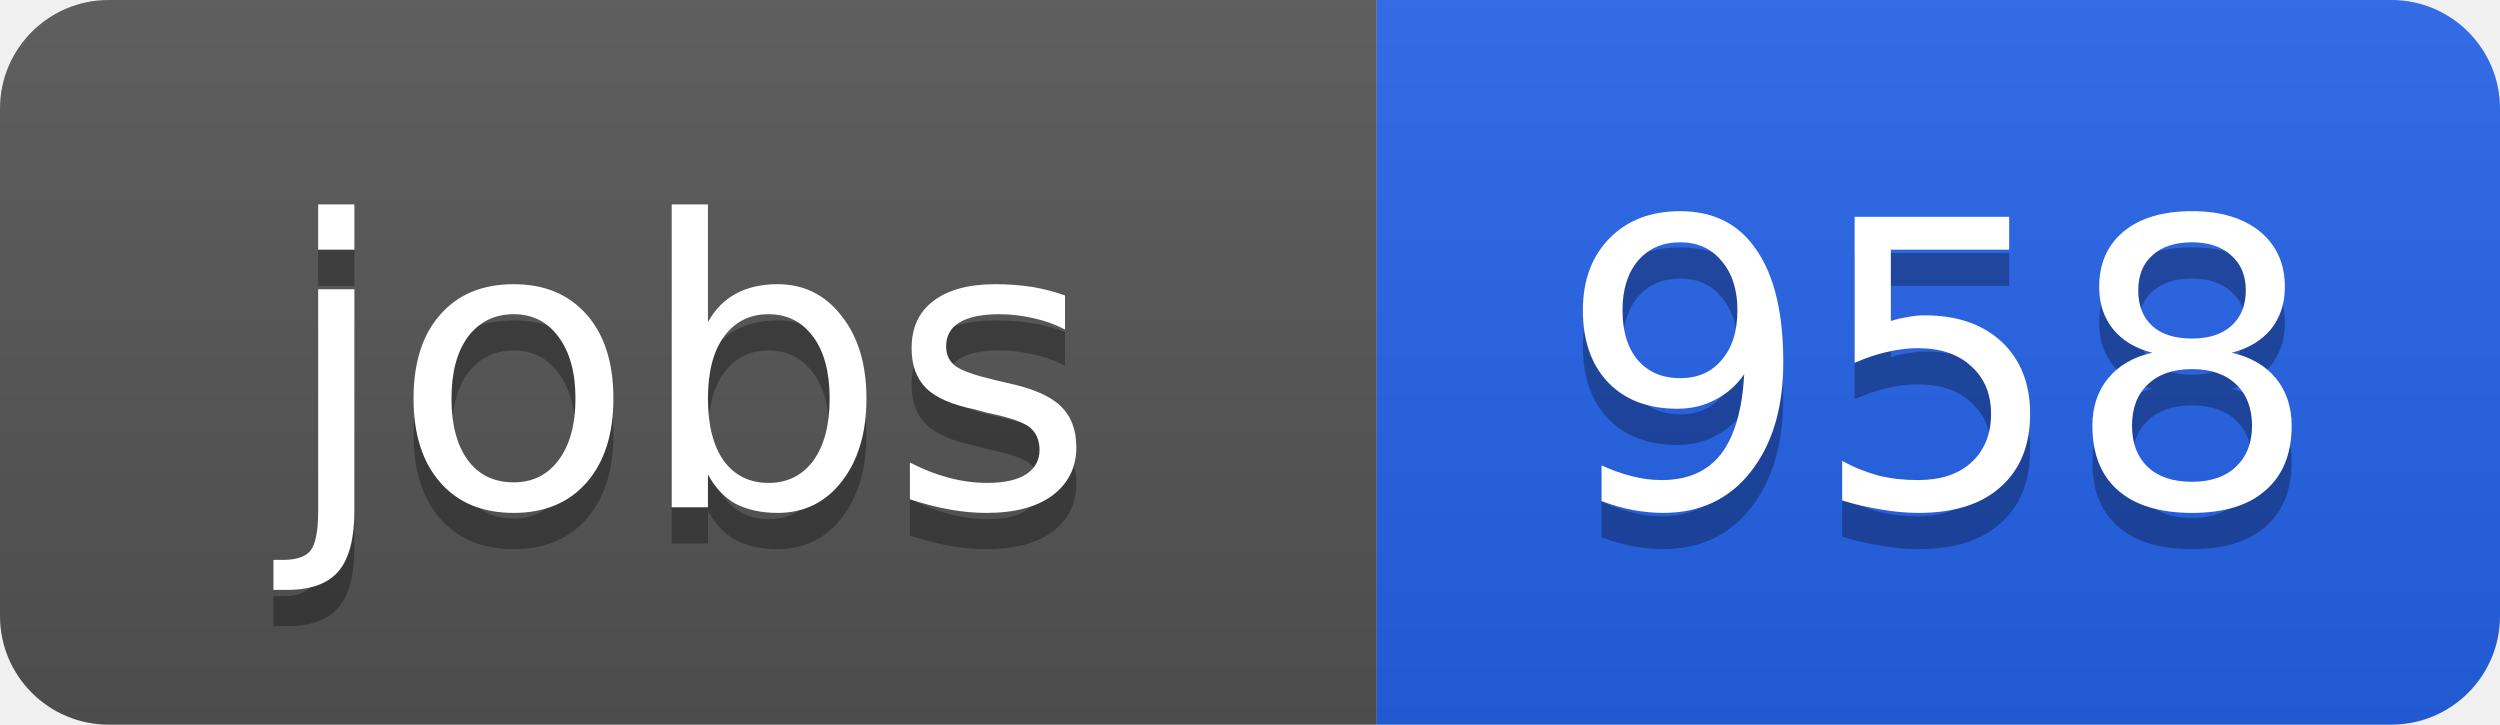
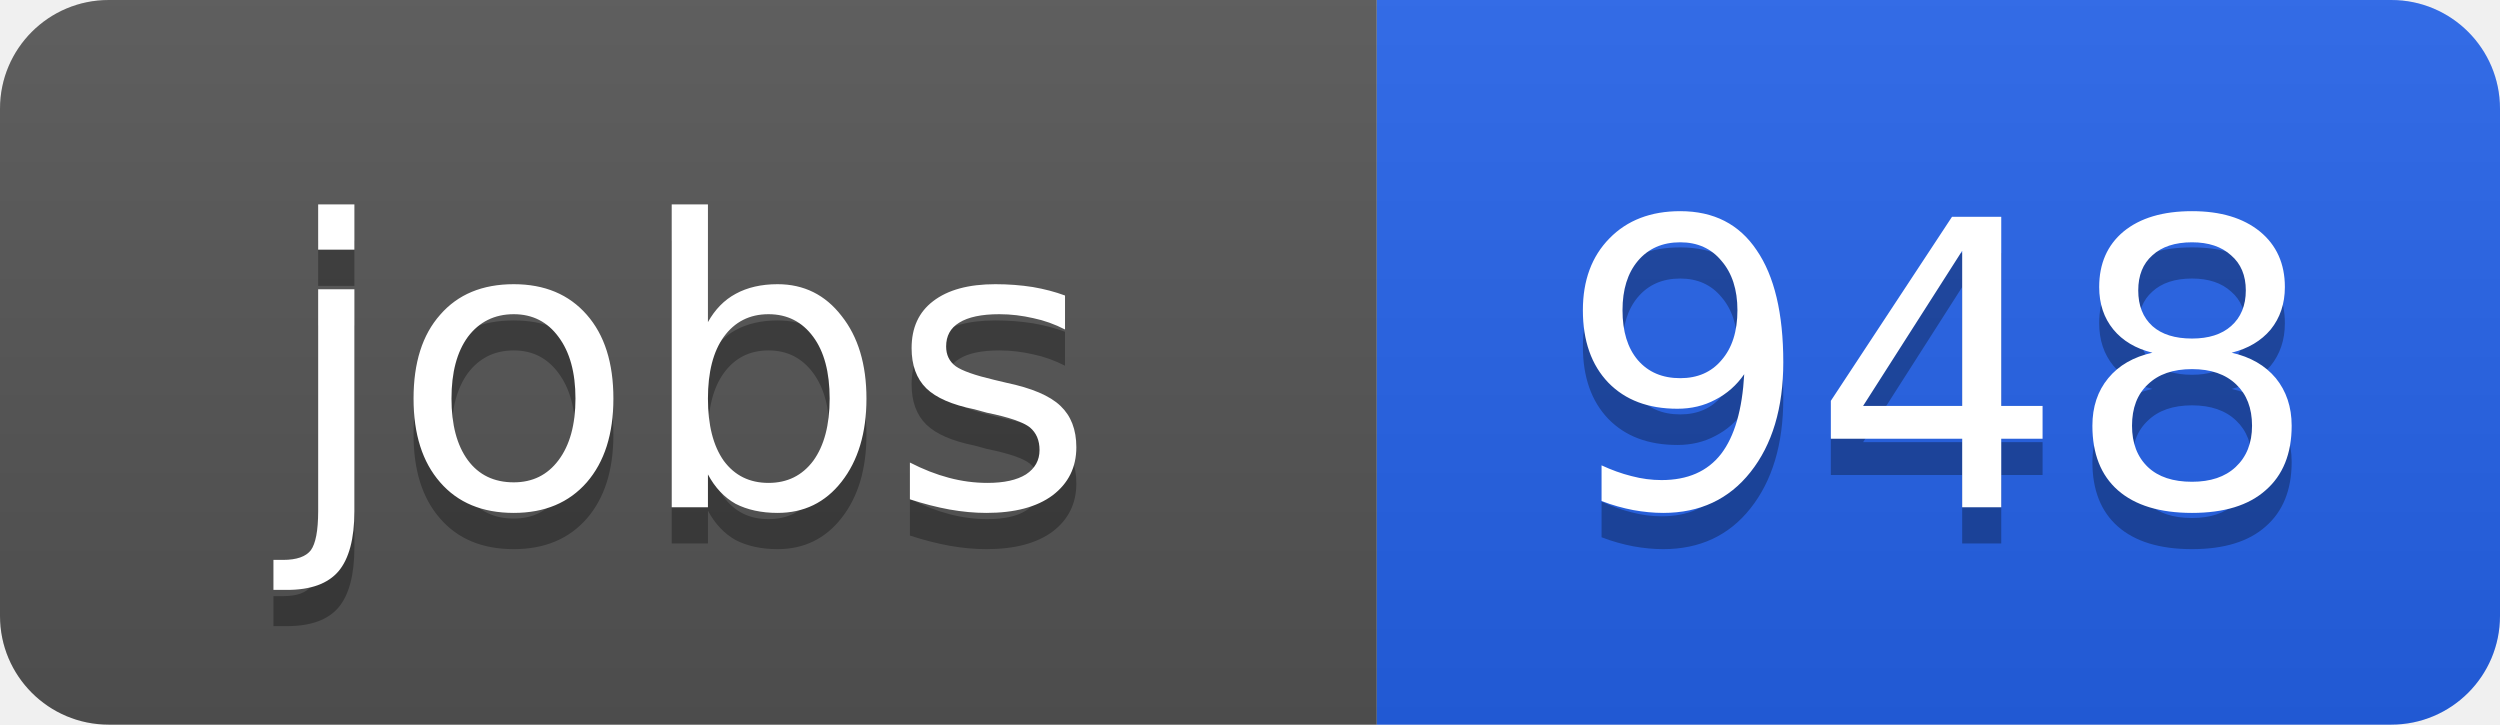
<svg xmlns="http://www.w3.org/2000/svg" width="69" height="20">
  <linearGradient id="b" x2="0" y2="100%">
    <stop offset="0" stop-color="#bbb" stop-opacity=".1" />
    <stop offset="1" stop-opacity=".1" />
  </linearGradient>
  <clipPath id="a">
    <rect width="69" height="20" rx="3" fill="#fff" />
  </clipPath>
  <g clip-path="url(#a)">
    <path fill="#555" d="M0 0h38v20H0z" />
    <path fill="#2563eb" d="M38 0h31v20H38z" />
    <path fill="url(#b)" d="M0 0h69v20H0z" />
  </g>
  <g fill="#fff" text-anchor="middle" font-family="DejaVu Sans,Verdana,Geneva,sans-serif" font-size="11">
    <text x="19" y="15" fill="#010101" fill-opacity=".3">jobs</text>
    <text x="19" y="14">jobs</text>
-     <text x="53.5" y="15" fill="#010101" fill-opacity=".3">958</text>
-     <text x="53.5" y="14">958</text>
+     <text x="53.5" y="15" fill="#010101" fill-opacity=".3">948</text>
+     <text x="53.5" y="14">948</text>
  </g>
</svg>
